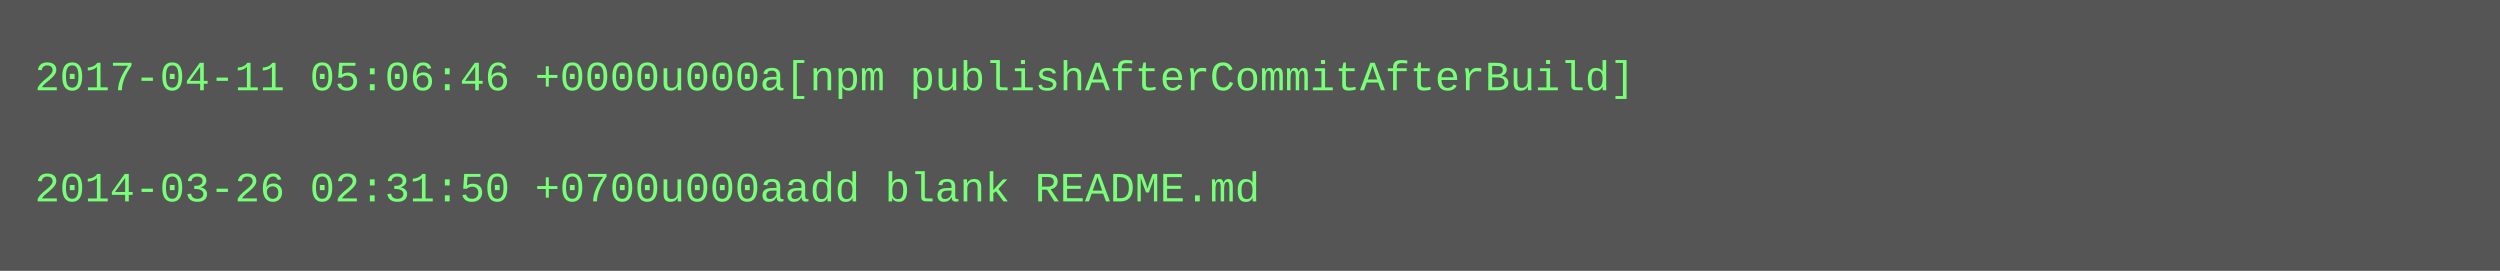
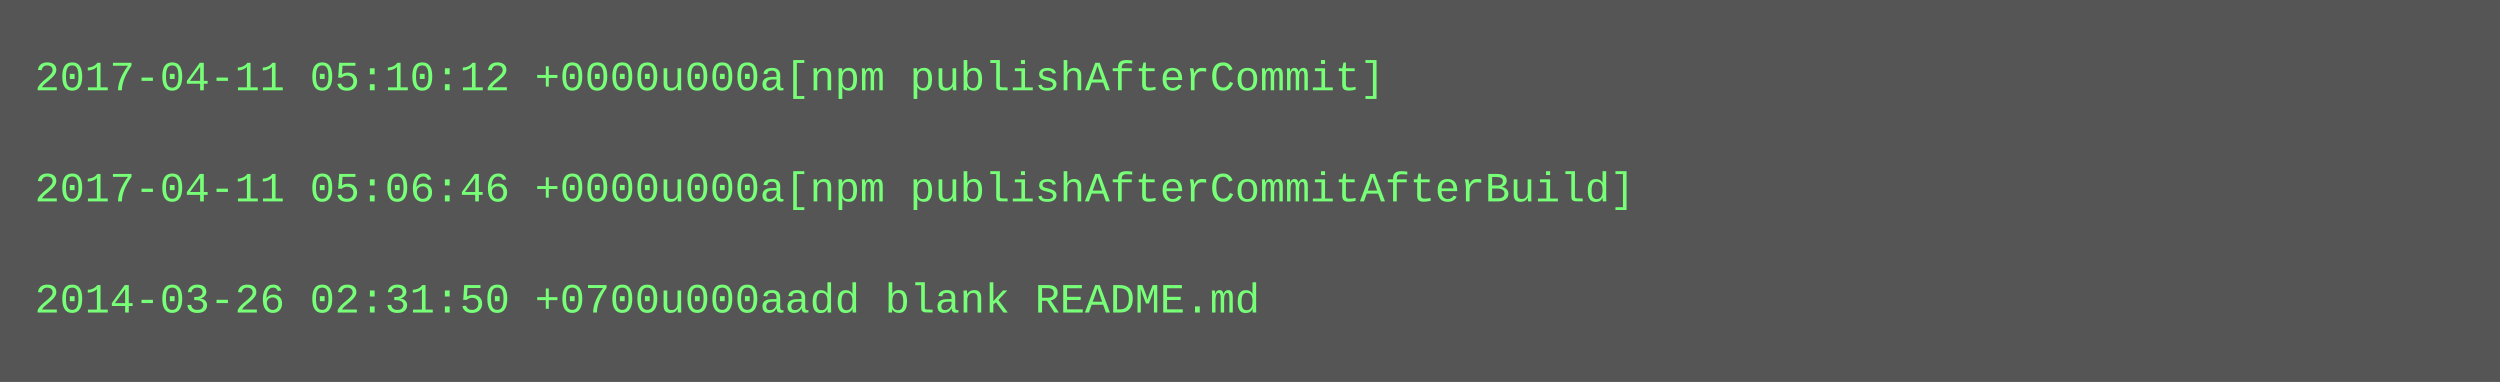
- <svg xmlns="http://www.w3.org/2000/svg" height="78" width="720">
-   <rect height="78" fill="#555" width="720" />
+ <svg xmlns="http://www.w3.org/2000/svg" height="110" width="720">
+   <rect height="110" fill="#555" width="720" />
  <text fill="#7f7" font-family="Courier New" font-size="12" xml:space="preserve">
-     <tspan x="10" y="26">2017-04-11 05:06:46 +0000u000a[npm publishAfterCommitAfterBuild]</tspan>
+     <tspan x="10" y="26">2017-04-11 05:10:12 +0000u000a[npm publishAfterCommit]</tspan>
    <tspan x="10" y="42" />
-     <tspan x="10" y="58">2014-03-26 02:31:50 +0700u000aadd blank README.md</tspan>
+     <tspan x="10" y="58">2017-04-11 05:06:46 +0000u000a[npm publishAfterCommitAfterBuild]</tspan>
+     <tspan x="10" y="74" />
+     <tspan x="10" y="90">2014-03-26 02:31:50 +0700u000aadd blank README.md</tspan>
  </text>
</svg>
